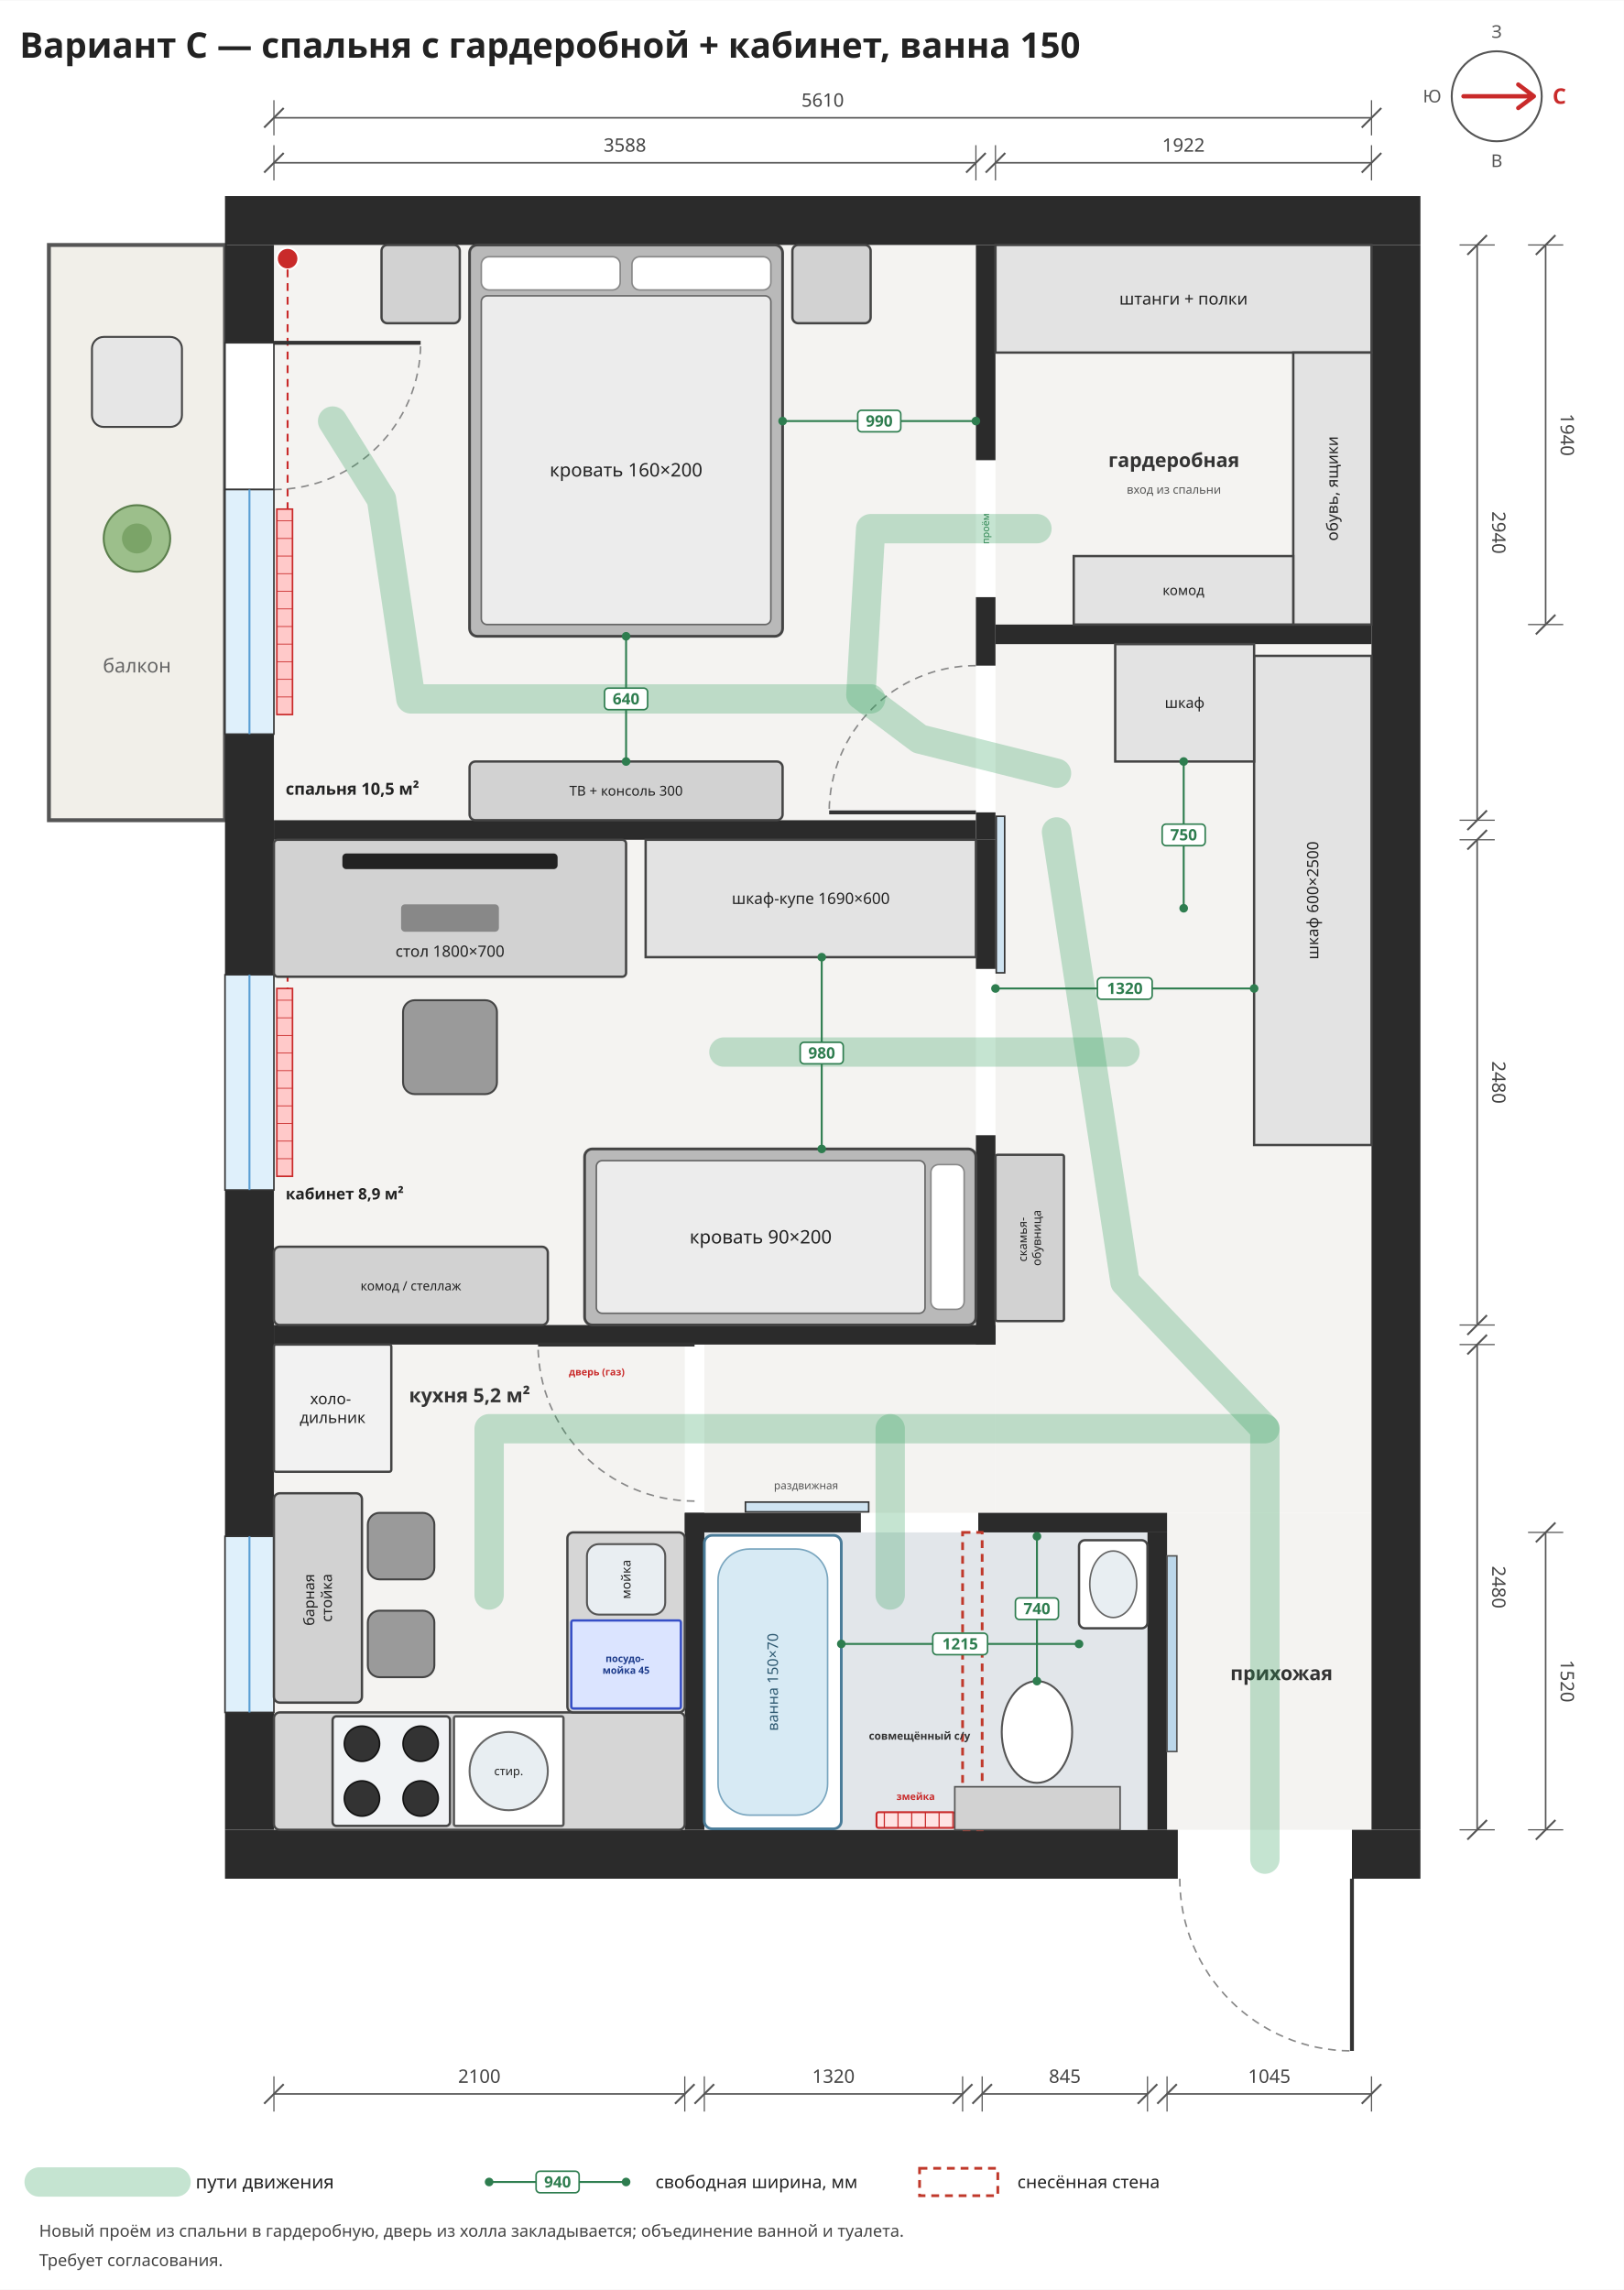
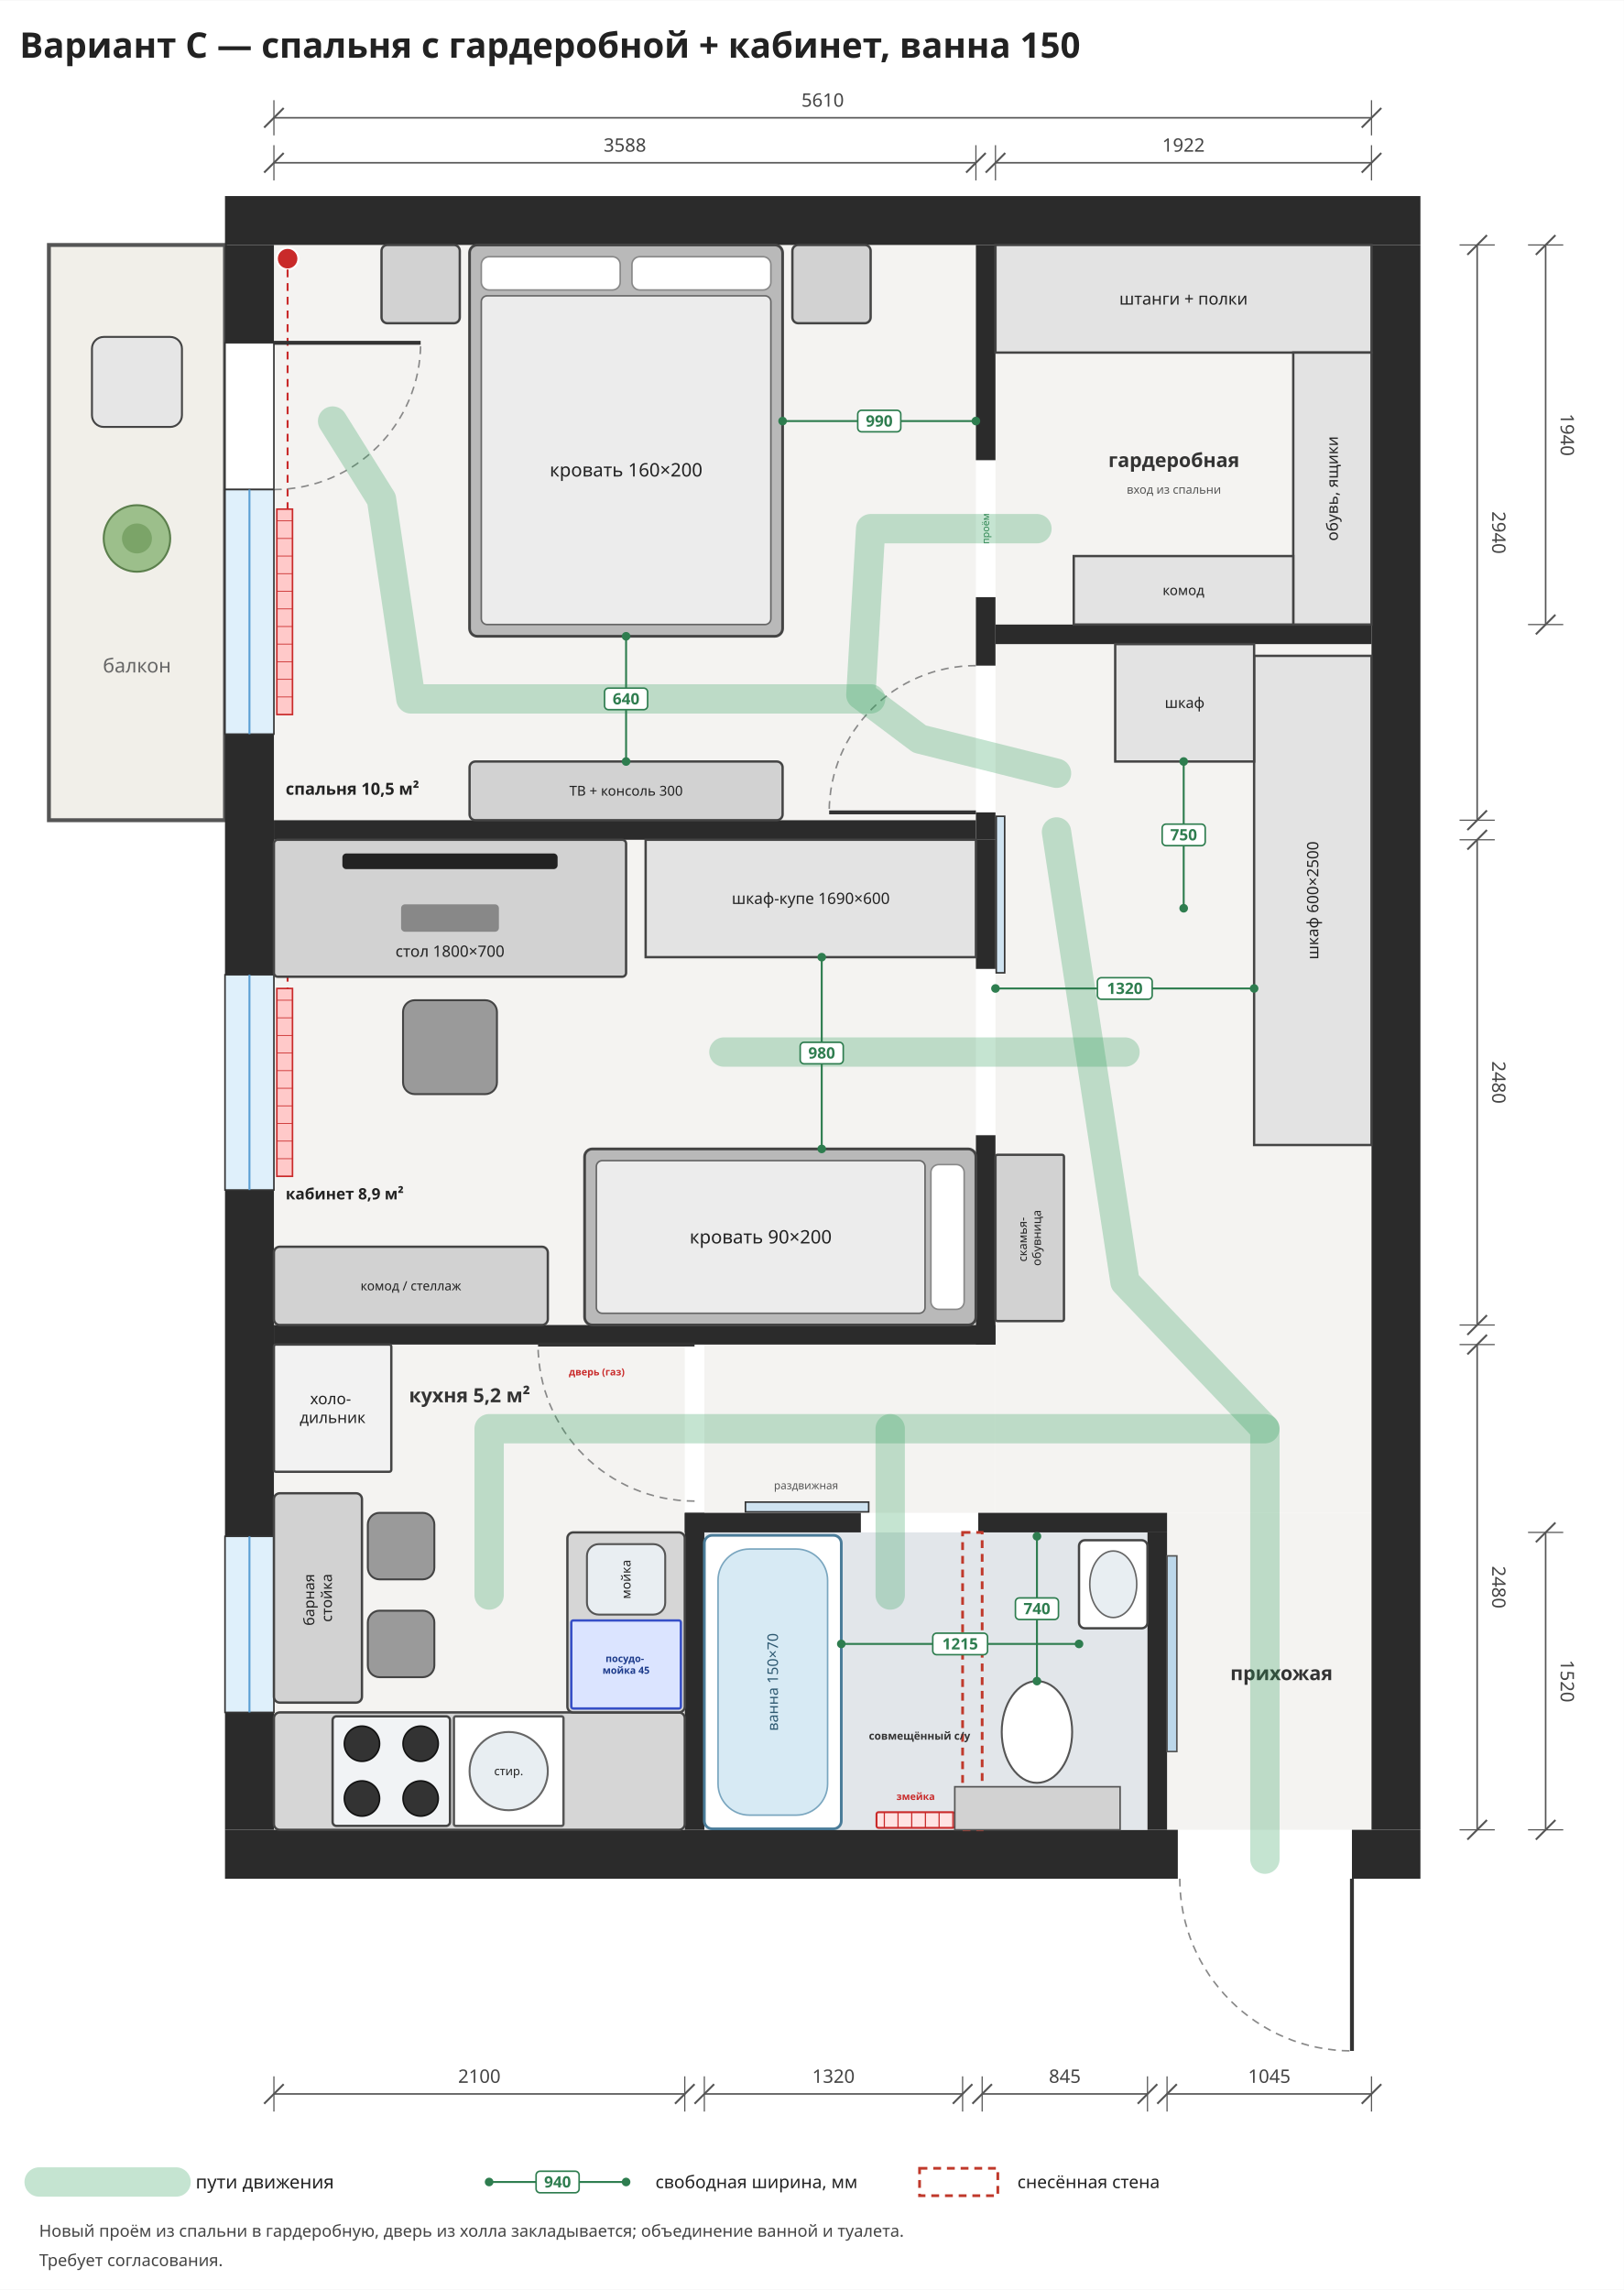
<svg xmlns="http://www.w3.org/2000/svg" viewBox="-1400 -1250 8300 11700" width="1185" height="1671">
  <rect x="-1400" y="-1250" width="8300" height="11700" fill="#ffffff" />
  <rect x="0" y="0" width="3588" height="2940" rx="0" fill="#f4f3f1" stroke="none" stroke-width="12" opacity="1" />
  <rect x="0" y="3040" width="3588" height="2480" rx="0" fill="#f4f3f1" stroke="none" stroke-width="12" opacity="1" />
  <rect x="0" y="5620" width="2100" height="2480" rx="0" fill="#f4f3f1" stroke="none" stroke-width="12" opacity="1" />
  <rect x="3688" y="0" width="1922" height="1940" rx="0" fill="#f4f3f1" stroke="none" stroke-width="12" opacity="1" />
  <rect x="3688" y="2040" width="1922" height="4440" rx="0" fill="#f4f3f1" stroke="none" stroke-width="12" opacity="1" />
  <rect x="2200" y="5620" width="1488" height="860" rx="0" fill="#f4f3f1" stroke="none" stroke-width="12" opacity="1" />
  <rect x="4565" y="6480" width="1045" height="1620" rx="0" fill="#f4f3f1" stroke="none" stroke-width="12" opacity="1" />
  <rect x="-1150" y="0" width="900" height="2940" rx="0" fill="#f1efe9" stroke="#555" stroke-width="20" opacity="1" />
  <text font-family="Noto Sans, DejaVu Sans, Arial, sans-serif" font-size="100" fill="#666" font-weight="normal" text-anchor="middle">
    <tspan x="-700" y="2185.0">балкон</tspan>
  </text>
  <rect x="15" y="1350" width="80" height="1050" rx="0" fill="#ffc9c9" stroke="#c92a2a" stroke-width="8" opacity="1" />
  <line x1="15" y1="1410" x2="95" y2="1410" stroke="#c92a2a" stroke-width="4" />
  <line x1="15" y1="1500" x2="95" y2="1500" stroke="#c92a2a" stroke-width="4" />
  <line x1="15" y1="1590" x2="95" y2="1590" stroke="#c92a2a" stroke-width="4" />
  <line x1="15" y1="1680" x2="95" y2="1680" stroke="#c92a2a" stroke-width="4" />
  <line x1="15" y1="1770" x2="95" y2="1770" stroke="#c92a2a" stroke-width="4" />
  <line x1="15" y1="1860" x2="95" y2="1860" stroke="#c92a2a" stroke-width="4" />
  <line x1="15" y1="1950" x2="95" y2="1950" stroke="#c92a2a" stroke-width="4" />
  <line x1="15" y1="2040" x2="95" y2="2040" stroke="#c92a2a" stroke-width="4" />
  <line x1="15" y1="2130" x2="95" y2="2130" stroke="#c92a2a" stroke-width="4" />
  <line x1="15" y1="2220" x2="95" y2="2220" stroke="#c92a2a" stroke-width="4" />
  <line x1="15" y1="2310" x2="95" y2="2310" stroke="#c92a2a" stroke-width="4" />
  <rect x="15" y="3800" width="80" height="960" rx="0" fill="#ffc9c9" stroke="#c92a2a" stroke-width="8" opacity="1" />
  <line x1="15" y1="3860" x2="95" y2="3860" stroke="#c92a2a" stroke-width="4" />
  <line x1="15" y1="3950" x2="95" y2="3950" stroke="#c92a2a" stroke-width="4" />
  <line x1="15" y1="4040" x2="95" y2="4040" stroke="#c92a2a" stroke-width="4" />
  <line x1="15" y1="4130" x2="95" y2="4130" stroke="#c92a2a" stroke-width="4" />
  <line x1="15" y1="4220" x2="95" y2="4220" stroke="#c92a2a" stroke-width="4" />
  <line x1="15" y1="4310" x2="95" y2="4310" stroke="#c92a2a" stroke-width="4" />
  <line x1="15" y1="4400" x2="95" y2="4400" stroke="#c92a2a" stroke-width="4" />
  <line x1="15" y1="4490" x2="95" y2="4490" stroke="#c92a2a" stroke-width="4" />
  <line x1="15" y1="4580" x2="95" y2="4580" stroke="#c92a2a" stroke-width="4" />
  <line x1="15" y1="4670" x2="95" y2="4670" stroke="#c92a2a" stroke-width="4" />
  <rect x="15" y="6700" width="80" height="700" rx="0" fill="#ffc9c9" stroke="#c92a2a" stroke-width="8" opacity="1" />
  <line x1="15" y1="6760" x2="95" y2="6760" stroke="#c92a2a" stroke-width="4" />
  <line x1="15" y1="6850" x2="95" y2="6850" stroke="#c92a2a" stroke-width="4" />
  <line x1="15" y1="6940" x2="95" y2="6940" stroke="#c92a2a" stroke-width="4" />
  <line x1="15" y1="7030" x2="95" y2="7030" stroke="#c92a2a" stroke-width="4" />
  <line x1="15" y1="7120" x2="95" y2="7120" stroke="#c92a2a" stroke-width="4" />
  <line x1="15" y1="7210" x2="95" y2="7210" stroke="#c92a2a" stroke-width="4" />
  <line x1="15" y1="7300" x2="95" y2="7300" stroke="#c92a2a" stroke-width="4" />
  <line x1="15" y1="7390" x2="95" y2="7390" stroke="#c92a2a" stroke-width="4" />
  <circle cx="70" cy="70" r="55" fill="#c92a2a" stroke="#fff" stroke-width="10" />
  <circle cx="70" cy="3110" r="55" fill="#c92a2a" stroke="#fff" stroke-width="10" />
  <path d="M70,125 L70,1350" stroke="#c92a2a" stroke-width="10" stroke-dasharray="40,30" fill="none" />
  <path d="M70,3165 L70,3800" stroke="#c92a2a" stroke-width="10" stroke-dasharray="40,30" fill="none" />
  <rect x="-250" y="-250" width="6110" height="250" rx="0" fill="#2b2b2b" stroke="none" stroke-width="12" opacity="1" />
  <rect x="-250" y="8100" width="4870" height="250" rx="0" fill="#2b2b2b" stroke="none" stroke-width="12" opacity="1" />
  <rect x="5510" y="8100" width="350" height="250" rx="0" fill="#2b2b2b" stroke="none" stroke-width="12" opacity="1" />
  <rect x="-250" y="0" width="250" height="500" rx="0" fill="#2b2b2b" stroke="none" stroke-width="12" opacity="1" />
  <rect x="-250" y="2500" width="250" height="1230" rx="0" fill="#2b2b2b" stroke="none" stroke-width="12" opacity="1" />
  <rect x="-250" y="4830" width="250" height="1770" rx="0" fill="#2b2b2b" stroke="none" stroke-width="12" opacity="1" />
  <rect x="-250" y="7500" width="250" height="600" rx="0" fill="#2b2b2b" stroke="none" stroke-width="12" opacity="1" />
  <rect x="5610" y="0" width="250" height="8100" rx="0" fill="#2b2b2b" stroke="none" stroke-width="12" opacity="1" />
  <rect x="-250" y="500" width="250" height="750" rx="0" fill="#ffffff" stroke="#333" stroke-width="8" opacity="1" />
  <line x1="0" y1="500" x2="750.0" y2="500.0" stroke="#333" stroke-width="20" />
  <path d="M0,1250 A750,750 0 0,0 750,500" fill="none" stroke="#888" stroke-width="8" stroke-dasharray="40,30" />
  <rect x="-250" y="1250" width="250" height="1250" rx="0" fill="#dff0fb" stroke="#333" stroke-width="8" opacity="1" />
  <line x1="-125.0" y1="1250" x2="-125.0" y2="2500" stroke="#5a9fd4" stroke-width="10" />
  <rect x="-250" y="3730" width="250" height="1100" rx="0" fill="#dff0fb" stroke="#333" stroke-width="8" opacity="1" />
  <line x1="-125.0" y1="3730" x2="-125.0" y2="4830" stroke="#5a9fd4" stroke-width="10" />
  <rect x="-250" y="6600" width="250" height="900" rx="0" fill="#dff0fb" stroke="#333" stroke-width="8" opacity="1" />
  <line x1="-125.0" y1="6600" x2="-125.0" y2="7500" stroke="#5a9fd4" stroke-width="10" />
  <rect x="0" y="2940" width="3588" height="100" rx="0" fill="#2b2b2b" stroke="none" stroke-width="12" opacity="1" />
  <rect x="0" y="5520" width="3688" height="100" rx="0" fill="#2b2b2b" stroke="none" stroke-width="12" opacity="1" />
  <rect x="3588" y="0" width="100" height="1100" rx="0" fill="#2b2b2b" stroke="none" stroke-width="12" opacity="1" />
  <rect x="3588" y="1800" width="100" height="350" rx="0" fill="#2b2b2b" stroke="none" stroke-width="12" opacity="1" />
  <rect x="3588" y="2900" width="100" height="140" rx="0" fill="#2b2b2b" stroke="none" stroke-width="12" opacity="1" />
  <rect x="3588" y="3040" width="100" height="660" rx="0" fill="#2b2b2b" stroke="none" stroke-width="12" opacity="1" />
  <rect x="3588" y="4550" width="100" height="1070" rx="0" fill="#2b2b2b" stroke="none" stroke-width="12" opacity="1" />
  <rect x="3692" y="2920" width="43" height="800" rx="0" fill="#cfe3f1" stroke="#333" stroke-width="8" opacity="1" />
  <rect x="3688" y="1940" width="1922" height="100" rx="0" fill="#2b2b2b" stroke="none" stroke-width="12" opacity="1" />
  <line x1="3588" y1="2900" x2="2838.0" y2="2900.0" stroke="#333" stroke-width="20" />
  <path d="M3588,2150 A750,750 0 0,0 2838,2900" fill="none" stroke="#888" stroke-width="8" stroke-dasharray="40,30" />
  <text font-family="Noto Sans, DejaVu Sans, Arial, sans-serif" font-size="50" fill="#2e7d4f" font-weight="normal" text-anchor="middle" transform="rotate(-90 3638 1450)">
    <tspan x="3638" y="1467.5">проём</tspan>
  </text>
  <line x1="5510" y1="8350" x2="5510.0" y2="9230.0" stroke="#333" stroke-width="20" />
  <path d="M4630,8350 A880,880 0 0,0 5510,9230" fill="none" stroke="#888" stroke-width="8" stroke-dasharray="40,30" />
  <rect x="2200" y="6580" width="2265" height="1520" rx="0" fill="#e2e6ea" stroke="none" stroke-width="12" opacity="1" />
  <rect x="2100" y="6480" width="100" height="1620" rx="0" fill="#2b2b2b" stroke="none" stroke-width="12" opacity="1" />
  <rect x="4465" y="6580" width="100" height="1520" rx="0" fill="#2b2b2b" stroke="none" stroke-width="12" opacity="1" />
  <rect x="2100" y="6480" width="900" height="100" rx="0" fill="#2b2b2b" stroke="none" stroke-width="12" opacity="1" />
  <rect x="3600" y="6480" width="965" height="100" rx="0" fill="#2b2b2b" stroke="none" stroke-width="12" opacity="1" />
  <rect x="3520" y="6580" width="100" height="1520" rx="0" fill="none" stroke="#c0392b" stroke-width="14" opacity="1" stroke-dasharray="40,30" />
  <rect x="2410" y="6425" width="630" height="50" rx="0" fill="#cfe3f1" stroke="#333" stroke-width="8" opacity="1" />
  <text font-family="Noto Sans, DejaVu Sans, Arial, sans-serif" font-size="55" fill="#555" font-weight="normal" text-anchor="middle">
    <tspan x="2720" y="6359.25">раздвижная</tspan>
  </text>
  <rect x="3080" y="8010" width="400" height="80" rx="10" fill="#ffe3e3" stroke="#c92a2a" stroke-width="10" opacity="1" />
  <line x1="3120" y1="8010" x2="3120" y2="8090" stroke="#c92a2a" stroke-width="6" />
  <line x1="3190" y1="8010" x2="3190" y2="8090" stroke="#c92a2a" stroke-width="6" />
  <line x1="3260" y1="8010" x2="3260" y2="8090" stroke="#c92a2a" stroke-width="6" />
  <line x1="3330" y1="8010" x2="3330" y2="8090" stroke="#c92a2a" stroke-width="6" />
  <line x1="3400" y1="8010" x2="3400" y2="8090" stroke="#c92a2a" stroke-width="6" />
  <line x1="3470" y1="8010" x2="3470" y2="8090" stroke="#c92a2a" stroke-width="6" />
  <text font-family="Noto Sans, DejaVu Sans, Arial, sans-serif" font-size="50" fill="#c92a2a" font-weight="bold" text-anchor="middle">
    <tspan x="3280" y="7947.5">змейка</tspan>
  </text>
  <rect x="2200" y="6595" width="700" height="1500" rx="40" fill="#ffffff" stroke="#4a7c99" stroke-width="14" opacity="1" />
  <rect x="2270" y="6665" width="560" height="1360" rx="160" fill="#d7eaf4" stroke="#7aa6bf" stroke-width="8" opacity="1" />
  <text font-family="Noto Sans, DejaVu Sans, Arial, sans-serif" font-size="75" fill="#2d5870" font-weight="normal" text-anchor="middle" transform="rotate(-90 2550.0 7345.0)">
    <tspan x="2550.0" y="7371.25">ванна 150×70</tspan>
  </text>
  <rect x="3480" y="7880" width="845" height="220" rx="0" fill="#d2d2d2" stroke="#555" stroke-width="8" opacity="1" />
  <ellipse cx="3900" cy="7600" rx="180" ry="260" fill="#ffffff" stroke="#555" stroke-width="10" />
  <rect x="4115" y="6620" width="350" height="450" rx="30" fill="#ffffff" stroke="#444" stroke-width="12" opacity="1" />
  <ellipse cx="4290" cy="6845" rx="120" ry="170" fill="#e8eef2" stroke="#666" stroke-width="8" />
  <text font-family="Noto Sans, DejaVu Sans, Arial, sans-serif" font-size="55" fill="#333" font-weight="bold" text-anchor="middle">
    <tspan x="3300" y="7639.25">совмещённый с/у</tspan>
  </text>
  <line x1="2900" y1="7150" x2="4115" y2="7150" stroke="#2e7d4f" stroke-width="10" />
  <circle cx="2900" cy="7150" r="22" fill="#2e7d4f" stroke="none" stroke-width="0" />
  <circle cx="4115" cy="7150" r="22" fill="#2e7d4f" stroke="none" stroke-width="0" />
  <rect x="3367.5" y="7095.0" width="280.0" height="110.0" rx="20" fill="#ffffff" stroke="#2e7d4f" stroke-width="8" opacity="1" />
  <text font-family="Noto Sans, DejaVu Sans, Arial, sans-serif" font-size="80" fill="#2e7d4f" font-weight="bold" text-anchor="middle">
    <tspan x="3507.5" y="7178.0">1215</tspan>
  </text>
  <line x1="3900" y1="6600" x2="3900" y2="7340" stroke="#2e7d4f" stroke-width="10" />
  <circle cx="3900" cy="6600" r="22" fill="#2e7d4f" stroke="none" stroke-width="0" />
  <circle cx="3900" cy="7340" r="22" fill="#2e7d4f" stroke="none" stroke-width="0" />
  <rect x="3790.0" y="6915.0" width="220.0" height="110.0" rx="20" fill="#ffffff" stroke="#2e7d4f" stroke-width="8" opacity="1" />
  <text font-family="Noto Sans, DejaVu Sans, Arial, sans-serif" font-size="80" fill="#2e7d4f" font-weight="bold" text-anchor="middle">
    <tspan x="3900.0" y="6998.0">740</tspan>
  </text>
  <rect x="4565" y="6700" width="50" height="1000" rx="0" fill="#bcd7ea" stroke="#555" stroke-width="8" opacity="1" />
  <text font-family="Noto Sans, DejaVu Sans, Arial, sans-serif" font-size="100" fill="#333" font-weight="bold" text-anchor="middle">
    <tspan x="5150" y="7335.0">прихожая</tspan>
  </text>
  <rect x="0" y="7500" width="2100" height="600" rx="30" fill="#d6d6d6" stroke="#444" stroke-width="12" opacity="1" />
  <rect x="1500" y="6580" width="600" height="920" rx="30" fill="#d6d6d6" stroke="#444" stroke-width="12" opacity="1" />
  <rect x="300" y="7520" width="600" height="560" rx="20" fill="#f1f3f5" stroke="#444" stroke-width="12" opacity="1" />
  <circle cx="450" cy="7660" r="90" fill="#333" stroke="#111" stroke-width="8" />
  <circle cx="750" cy="7660" r="90" fill="#333" stroke="#111" stroke-width="8" />
  <circle cx="450" cy="7940" r="90" fill="#333" stroke="#111" stroke-width="8" />
  <circle cx="750" cy="7940" r="90" fill="#333" stroke="#111" stroke-width="8" />
  <text font-family="Noto Sans, DejaVu Sans, Arial, sans-serif" font-size="42" fill="#222" font-weight="bold" text-anchor="middle">
    <tspan x="1200" y="7624.7">◄ газовая плита 60</tspan>
  </text>
  <rect x="1600" y="6640" width="400" height="360" rx="60" fill="#e9eef2" stroke="#555" stroke-width="10" opacity="1" />
  <text font-family="Noto Sans, DejaVu Sans, Arial, sans-serif" font-size="65" fill="#222" font-weight="normal" text-anchor="middle" transform="rotate(-90 1800 6820)">
    <tspan x="1800" y="6842.75">мойка</tspan>
  </text>
  <rect x="1520" y="7030" width="560" height="450" rx="10" fill="#dbe4ff" stroke="#364fc7" stroke-width="12" opacity="1" />
  <text font-family="Noto Sans, DejaVu Sans, Arial, sans-serif" font-size="50" fill="#1c3a8a" font-weight="bold" text-anchor="middle">
    <tspan x="1800" y="7242.5">посудо-</tspan>
    <tspan x="1800" y="7302.5">мойка 45</tspan>
  </text>
  <rect x="920" y="7520" width="560" height="560" rx="10" fill="#ffffff" stroke="#555" stroke-width="12" opacity="1" />
  <circle cx="1200" cy="7800" r="200" fill="#e8eef2" stroke="#666" stroke-width="10" />
  <text font-family="Noto Sans, DejaVu Sans, Arial, sans-serif" font-size="60" fill="#222" font-weight="normal" text-anchor="middle">
    <tspan x="1200" y="7821.0">стир.</tspan>
  </text>
  <rect x="0" y="5620" width="600" height="650" rx="10" fill="#f2f2f2" stroke="#444" stroke-width="12" opacity="1" />
  <text font-family="Noto Sans, DejaVu Sans, Arial, sans-serif" font-size="80" fill="#222" font-weight="normal" text-anchor="middle">
    <tspan x="300.0" y="5925.0">холо-</tspan>
    <tspan x="300.0" y="6021.0">дильник</tspan>
  </text>
  <line x1="2150" y1="5620" x2="1350.0" y2="5620.0" stroke="#333" stroke-width="20" />
  <path d="M2150,6420 A800,800 0 0,1 1350,5620" fill="none" stroke="#888" stroke-width="8" stroke-dasharray="40,30" />
  <text font-family="Noto Sans, DejaVu Sans, Arial, sans-serif" font-size="50" fill="#c92a2a" font-weight="bold" text-anchor="middle">
    <tspan x="1650" y="5777.5">дверь (газ)</tspan>
  </text>
  <rect x="0" y="6380" width="450" height="1070" rx="30" fill="#d2d2d2" stroke="#444" stroke-width="12" opacity="1" />
  <text font-family="Noto Sans, DejaVu Sans, Arial, sans-serif" font-size="75" fill="#222" font-weight="normal" text-anchor="middle" transform="rotate(-90 225.0 6915.0)">
    <tspan x="225.0" y="6896.25">барная</tspan>
    <tspan x="225.0" y="6986.25">стойка</tspan>
  </text>
  <rect x="480" y="6480" width="340" height="340" rx="60" fill="#9a9a9a" stroke="#444" stroke-width="10" opacity="1" />
  <rect x="480" y="6980" width="340" height="340" rx="60" fill="#9a9a9a" stroke="#444" stroke-width="10" opacity="1" />
  <text font-family="Noto Sans, DejaVu Sans, Arial, sans-serif" font-size="100" fill="#333" font-weight="bold" text-anchor="middle">
    <tspan x="1000" y="5915.0">кухня 5,2 м²</tspan>
  </text>
  <rect x="5010" y="2100" width="600" height="2500" rx="0" fill="#e3e3e3" stroke="#444" stroke-width="12" opacity="1" />
  <text font-family="Noto Sans, DejaVu Sans, Arial, sans-serif" font-size="80" fill="#222" font-weight="normal" text-anchor="middle" transform="rotate(-90 5310.0 3350.0)">
    <tspan x="5310.0" y="3378.0">шкаф 600×2500</tspan>
  </text>
  <rect x="4300" y="2040" width="710" height="600" rx="0" fill="#e3e3e3" stroke="#444" stroke-width="12" opacity="1" />
  <text font-family="Noto Sans, DejaVu Sans, Arial, sans-serif" font-size="75" fill="#222" font-weight="normal" text-anchor="middle">
    <tspan x="4655.0" y="2366.25">шкаф</tspan>
  </text>
  <rect x="3688" y="4650" width="350" height="850" rx="10" fill="#d2d2d2" stroke="#444" stroke-width="12" opacity="1" />
  <text font-family="Noto Sans, DejaVu Sans, Arial, sans-serif" font-size="60" fill="#222" font-weight="normal" text-anchor="middle" transform="rotate(-90 3863.0 5075.0)">
    <tspan x="3863.0" y="5060.0">скамья-</tspan>
    <tspan x="3863.0" y="5132.0">обувница</tspan>
  </text>
  <rect x="1000" y="0" width="1600" height="2000" rx="40" fill="#b9b9b9" stroke="#444" stroke-width="14" opacity="1" />
  <rect x="1060" y="260" width="1480" height="1680" rx="30" fill="#ececec" stroke="#666" stroke-width="8" opacity="1" />
  <rect x="1060.0" y="60" width="710.0" height="170" rx="40" fill="#ffffff" stroke="#888" stroke-width="8" opacity="1" />
  <rect x="1830.0" y="60" width="710.0" height="170" rx="40" fill="#ffffff" stroke="#888" stroke-width="8" opacity="1" />
  <text font-family="Noto Sans, DejaVu Sans, Arial, sans-serif" font-size="95" fill="#222" font-weight="normal" text-anchor="middle">
    <tspan x="1800.0" y="1183.25">кровать 160×200</tspan>
  </text>
  <rect x="550" y="0" width="400" height="400" rx="30" fill="#d2d2d2" stroke="#444" stroke-width="12" opacity="1" />
  <rect x="2650" y="0" width="400" height="400" rx="30" fill="#d2d2d2" stroke="#444" stroke-width="12" opacity="1" />
  <rect x="1000" y="2640" width="1600" height="300" rx="30" fill="#d2d2d2" stroke="#444" stroke-width="12" opacity="1" />
  <text font-family="Noto Sans, DejaVu Sans, Arial, sans-serif" font-size="70" fill="#222" font-weight="normal" text-anchor="middle">
    <tspan x="1800.0" y="2814.5">ТВ + консоль 300</tspan>
  </text>
  <text font-family="Noto Sans, DejaVu Sans, Arial, sans-serif" font-size="85" fill="#222" font-weight="bold" text-anchor="start">
    <tspan x="60" y="2809.75">спальня 10,5 м²</tspan>
  </text>
  <rect x="-930" y="470" width="460" height="460" rx="60" fill="#e6e6e6" stroke="#444" stroke-width="10" opacity="1" />
  <circle cx="-700" cy="1500" r="170" fill="#9cbf8b" stroke="#5b7f4c" stroke-width="10" />
  <circle cx="-700" cy="1500" r="76.5" fill="#7ba468" stroke="none" stroke-width="0" />
  <rect x="3688" y="0" width="1922" height="550" rx="0" fill="#e3e3e3" stroke="#444" stroke-width="12" opacity="1" />
  <text font-family="Noto Sans, DejaVu Sans, Arial, sans-serif" font-size="85" fill="#222" font-weight="normal" text-anchor="middle">
    <tspan x="4649.0" y="304.75">штанги + полки</tspan>
  </text>
  <rect x="5210" y="550" width="400" height="1390" rx="0" fill="#e3e3e3" stroke="#444" stroke-width="12" opacity="1" />
  <text font-family="Noto Sans, DejaVu Sans, Arial, sans-serif" font-size="80" fill="#222" font-weight="normal" text-anchor="middle" transform="rotate(-90 5410.0 1245.0)">
    <tspan x="5410.0" y="1273.0">обувь, ящики</tspan>
  </text>
  <rect x="4088" y="1590" width="1122" height="350" rx="0" fill="#e3e3e3" stroke="#444" stroke-width="12" opacity="1" />
  <text font-family="Noto Sans, DejaVu Sans, Arial, sans-serif" font-size="70" fill="#222" font-weight="normal" text-anchor="middle">
    <tspan x="4649.0" y="1789.5">комод</tspan>
  </text>
  <text font-family="Noto Sans, DejaVu Sans, Arial, sans-serif" font-size="100" fill="#333" font-weight="bold" text-anchor="middle">
    <tspan x="4600" y="1135.0">гардеробная</tspan>
  </text>
  <text font-family="Noto Sans, DejaVu Sans, Arial, sans-serif" font-size="60" fill="#555" font-weight="normal" text-anchor="middle">
    <tspan x="4600" y="1271.0">вход из спальни</tspan>
  </text>
  <rect x="0" y="3040" width="1800" height="700" rx="20" fill="#d2d2d2" stroke="#444" stroke-width="12" opacity="1" />
  <rect x="350.0" y="3110" width="1100.0" height="80" rx="20" fill="#222" stroke="none" stroke-width="0" opacity="1" />
  <rect x="650.0" y="3370" width="500.0" height="140" rx="20" fill="#888" stroke="none" stroke-width="0" opacity="1" />
  <text font-family="Noto Sans, DejaVu Sans, Arial, sans-serif" font-size="80" fill="#222" font-weight="normal" text-anchor="middle">
    <tspan x="900.0" y="3638.0">стол 1800×700</tspan>
  </text>
  <rect x="660" y="3860" width="480" height="480" rx="60" fill="#9a9a9a" stroke="#444" stroke-width="10" opacity="1" />
  <rect x="1900" y="3040" width="1688" height="600" rx="0" fill="#e3e3e3" stroke="#444" stroke-width="12" opacity="1" />
  <text font-family="Noto Sans, DejaVu Sans, Arial, sans-serif" font-size="80" fill="#222" font-weight="normal" text-anchor="middle">
    <tspan x="2744.0" y="3368.0">шкаф-купе 1690×600</tspan>
  </text>
  <rect x="1588" y="4620" width="2000" height="900" rx="40" fill="#b9b9b9" stroke="#444" stroke-width="14" opacity="1" />
  <rect x="1648" y="4680" width="1680" height="780" rx="30" fill="#ececec" stroke="#666" stroke-width="8" opacity="1" />
  <rect x="3358" y="4700" width="170" height="740" rx="40" fill="#ffffff" stroke="#888" stroke-width="8" opacity="1" />
  <text font-family="Noto Sans, DejaVu Sans, Arial, sans-serif" font-size="95" fill="#222" font-weight="normal" text-anchor="middle">
    <tspan x="2488.0" y="5103.25">кровать 90×200</tspan>
  </text>
  <rect x="0" y="5120" width="1400" height="400" rx="30" fill="#d2d2d2" stroke="#444" stroke-width="12" opacity="1" />
  <text font-family="Noto Sans, DejaVu Sans, Arial, sans-serif" font-size="65" fill="#222" font-weight="normal" text-anchor="middle">
    <tspan x="700.0" y="5342.75">комод / стеллаж</tspan>
  </text>
  <text font-family="Noto Sans, DejaVu Sans, Arial, sans-serif" font-size="80" fill="#222" font-weight="bold" text-anchor="start">
    <tspan x="60" y="4878.0">кабинет 8,9 м²</tspan>
  </text>
  <path d="M5065,8250 L5065,6050 L4350,5300 L4000,3000" fill="none" stroke="#2e9e5b" stroke-width="150" stroke-linecap="round" stroke-linejoin="round" opacity="0.28" />
  <path d="M4000,2700 L3300,2525 L3000,2300 L3050,1450 L3900,1450" fill="none" stroke="#2e9e5b" stroke-width="150" stroke-linecap="round" stroke-linejoin="round" opacity="0.28" />
  <path d="M3050,2320 L700,2320 L550,1300 L300,900" fill="none" stroke="#2e9e5b" stroke-width="150" stroke-linecap="round" stroke-linejoin="round" opacity="0.28" />
  <path d="M4350,4125 L3300,4125 L2300,4125" fill="none" stroke="#2e9e5b" stroke-width="150" stroke-linecap="round" stroke-linejoin="round" opacity="0.28" />
  <path d="M5065,6050 L1100,6050 L1100,6900" fill="none" stroke="#2e9e5b" stroke-width="150" stroke-linecap="round" stroke-linejoin="round" opacity="0.28" />
  <path d="M3150,6050 L3150,6900" fill="none" stroke="#2e9e5b" stroke-width="150" stroke-linecap="round" stroke-linejoin="round" opacity="0.28" />
  <line x1="2600" y1="900" x2="3588" y2="900" stroke="#2e7d4f" stroke-width="10" />
  <circle cx="2600" cy="900" r="22" fill="#2e7d4f" stroke="none" stroke-width="0" />
  <circle cx="3588" cy="900" r="22" fill="#2e7d4f" stroke="none" stroke-width="0" />
  <rect x="2984.0" y="845.0" width="220.0" height="110.0" rx="20" fill="#ffffff" stroke="#2e7d4f" stroke-width="8" opacity="1" />
  <text font-family="Noto Sans, DejaVu Sans, Arial, sans-serif" font-size="80" fill="#2e7d4f" font-weight="bold" text-anchor="middle">
    <tspan x="3094.0" y="928.0">990</tspan>
  </text>
  <line x1="1800" y1="2000" x2="1800" y2="2640" stroke="#2e7d4f" stroke-width="10" />
  <circle cx="1800" cy="2000" r="22" fill="#2e7d4f" stroke="none" stroke-width="0" />
  <circle cx="1800" cy="2640" r="22" fill="#2e7d4f" stroke="none" stroke-width="0" />
  <rect x="1690.0" y="2265.0" width="220.0" height="110.0" rx="20" fill="#ffffff" stroke="#2e7d4f" stroke-width="8" opacity="1" />
  <text font-family="Noto Sans, DejaVu Sans, Arial, sans-serif" font-size="80" fill="#2e7d4f" font-weight="bold" text-anchor="middle">
    <tspan x="1800.0" y="2348.0">640</tspan>
  </text>
  <line x1="2800" y1="3640" x2="2800" y2="4620" stroke="#2e7d4f" stroke-width="10" />
  <circle cx="2800" cy="3640" r="22" fill="#2e7d4f" stroke="none" stroke-width="0" />
  <circle cx="2800" cy="4620" r="22" fill="#2e7d4f" stroke="none" stroke-width="0" />
  <rect x="2690.0" y="4075.0" width="220.0" height="110.0" rx="20" fill="#ffffff" stroke="#2e7d4f" stroke-width="8" opacity="1" />
  <text font-family="Noto Sans, DejaVu Sans, Arial, sans-serif" font-size="80" fill="#2e7d4f" font-weight="bold" text-anchor="middle">
    <tspan x="2800.0" y="4158.0">980</tspan>
  </text>
  <line x1="3688" y1="3800" x2="5010" y2="3800" stroke="#2e7d4f" stroke-width="10" />
  <circle cx="3688" cy="3800" r="22" fill="#2e7d4f" stroke="none" stroke-width="0" />
  <circle cx="5010" cy="3800" r="22" fill="#2e7d4f" stroke="none" stroke-width="0" />
  <rect x="4209.0" y="3745.0" width="280.0" height="110.0" rx="20" fill="#ffffff" stroke="#2e7d4f" stroke-width="8" opacity="1" />
  <text font-family="Noto Sans, DejaVu Sans, Arial, sans-serif" font-size="80" fill="#2e7d4f" font-weight="bold" text-anchor="middle">
    <tspan x="4349.0" y="3828.0">1320</tspan>
  </text>
  <line x1="4650" y1="2640" x2="4650" y2="3390" stroke="#2e7d4f" stroke-width="10" />
  <circle cx="4650" cy="2640" r="22" fill="#2e7d4f" stroke="none" stroke-width="0" />
  <circle cx="4650" cy="3390" r="22" fill="#2e7d4f" stroke="none" stroke-width="0" />
  <rect x="4540.0" y="2960.0" width="220.0" height="110.0" rx="20" fill="#ffffff" stroke="#2e7d4f" stroke-width="8" opacity="1" />
  <text font-family="Noto Sans, DejaVu Sans, Arial, sans-serif" font-size="80" fill="#2e7d4f" font-weight="bold" text-anchor="middle">
    <tspan x="4650.0" y="3043.0">750</tspan>
  </text>
-   <circle cx="6250" cy="-760" r="230.0" fill="#ffffff" stroke="#555" stroke-width="10" />
-   <path d="M6080.0,-760 L6440.0,-760 M6440.0,-760 L6360.0,-820.0 M6440.0,-760 L6360.0,-700.0" stroke="#c92a2a" stroke-width="22.0" fill="none" stroke-linecap="round" />
-   <text font-family="Noto Sans, DejaVu Sans, Arial, sans-serif" font-size="110.0" fill="#c92a2a" font-weight="bold" text-anchor="middle">
-     <tspan x="6570.0" y="-721.5">С</tspan>
-   </text>
-   <text font-family="Noto Sans, DejaVu Sans, Arial, sans-serif" font-size="90.0" fill="#555" font-weight="normal" text-anchor="middle">
-     <tspan x="5920.0" y="-728.5">Ю</tspan>
-   </text>
-   <text font-family="Noto Sans, DejaVu Sans, Arial, sans-serif" font-size="90.0" fill="#555" font-weight="normal" text-anchor="middle">
-     <tspan x="6250" y="-1058.5">З</tspan>
-   </text>
-   <text font-family="Noto Sans, DejaVu Sans, Arial, sans-serif" font-size="90.0" fill="#555" font-weight="normal" text-anchor="middle">
-     <tspan x="6250" y="-398.5">В</tspan>
-   </text>
  <line x1="0" y1="-650" x2="5610" y2="-650" stroke="#555" stroke-width="8" />
  <line x1="-50" y1="-600" x2="50" y2="-700" stroke="#555" stroke-width="10" />
  <line x1="0" y1="-740" x2="0" y2="-560" stroke="#555" stroke-width="6" />
  <line x1="5560" y1="-600" x2="5660" y2="-700" stroke="#555" stroke-width="10" />
  <line x1="5610" y1="-740" x2="5610" y2="-560" stroke="#555" stroke-width="6" />
  <text font-family="Noto Sans, DejaVu Sans, Arial, sans-serif" font-size="95" fill="#444" font-weight="normal" text-anchor="middle">
    <tspan x="2805.0" y="-706.75">5610</tspan>
  </text>
  <line x1="0" y1="-420" x2="3588" y2="-420" stroke="#555" stroke-width="8" />
  <line x1="-50" y1="-370" x2="50" y2="-470" stroke="#555" stroke-width="10" />
  <line x1="0" y1="-510" x2="0" y2="-330" stroke="#555" stroke-width="6" />
  <line x1="3538" y1="-370" x2="3638" y2="-470" stroke="#555" stroke-width="10" />
  <line x1="3588" y1="-510" x2="3588" y2="-330" stroke="#555" stroke-width="6" />
  <text font-family="Noto Sans, DejaVu Sans, Arial, sans-serif" font-size="95" fill="#444" font-weight="normal" text-anchor="middle">
    <tspan x="1794.0" y="-476.75">3588</tspan>
  </text>
  <line x1="3688" y1="-420" x2="5610" y2="-420" stroke="#555" stroke-width="8" />
  <line x1="3638" y1="-370" x2="3738" y2="-470" stroke="#555" stroke-width="10" />
  <line x1="3688" y1="-510" x2="3688" y2="-330" stroke="#555" stroke-width="6" />
  <line x1="5560" y1="-370" x2="5660" y2="-470" stroke="#555" stroke-width="10" />
  <line x1="5610" y1="-510" x2="5610" y2="-330" stroke="#555" stroke-width="6" />
  <text font-family="Noto Sans, DejaVu Sans, Arial, sans-serif" font-size="95" fill="#444" font-weight="normal" text-anchor="middle">
    <tspan x="4649.0" y="-476.75">1922</tspan>
  </text>
  <line x1="0" y1="9450" x2="2100" y2="9450" stroke="#555" stroke-width="8" />
  <line x1="-50" y1="9500" x2="50" y2="9400" stroke="#555" stroke-width="10" />
  <line x1="0" y1="9360" x2="0" y2="9540" stroke="#555" stroke-width="6" />
  <line x1="2050" y1="9500" x2="2150" y2="9400" stroke="#555" stroke-width="10" />
  <line x1="2100" y1="9360" x2="2100" y2="9540" stroke="#555" stroke-width="6" />
  <text font-family="Noto Sans, DejaVu Sans, Arial, sans-serif" font-size="95" fill="#444" font-weight="normal" text-anchor="middle">
    <tspan x="1050.0" y="9393.25">2100</tspan>
  </text>
  <line x1="2200" y1="9450" x2="3520" y2="9450" stroke="#555" stroke-width="8" />
  <line x1="2150" y1="9500" x2="2250" y2="9400" stroke="#555" stroke-width="10" />
  <line x1="2200" y1="9360" x2="2200" y2="9540" stroke="#555" stroke-width="6" />
  <line x1="3470" y1="9500" x2="3570" y2="9400" stroke="#555" stroke-width="10" />
  <line x1="3520" y1="9360" x2="3520" y2="9540" stroke="#555" stroke-width="6" />
  <text font-family="Noto Sans, DejaVu Sans, Arial, sans-serif" font-size="95" fill="#444" font-weight="normal" text-anchor="middle">
    <tspan x="2860.0" y="9393.25">1320</tspan>
  </text>
  <line x1="3620" y1="9450" x2="4465" y2="9450" stroke="#555" stroke-width="8" />
  <line x1="3570" y1="9500" x2="3670" y2="9400" stroke="#555" stroke-width="10" />
  <line x1="3620" y1="9360" x2="3620" y2="9540" stroke="#555" stroke-width="6" />
  <line x1="4415" y1="9500" x2="4515" y2="9400" stroke="#555" stroke-width="10" />
  <line x1="4465" y1="9360" x2="4465" y2="9540" stroke="#555" stroke-width="6" />
  <text font-family="Noto Sans, DejaVu Sans, Arial, sans-serif" font-size="95" fill="#444" font-weight="normal" text-anchor="middle">
    <tspan x="4042.5" y="9393.25">845</tspan>
  </text>
  <line x1="4565" y1="9450" x2="5610" y2="9450" stroke="#555" stroke-width="8" />
  <line x1="4515" y1="9500" x2="4615" y2="9400" stroke="#555" stroke-width="10" />
  <line x1="4565" y1="9360" x2="4565" y2="9540" stroke="#555" stroke-width="6" />
  <line x1="5560" y1="9500" x2="5660" y2="9400" stroke="#555" stroke-width="10" />
  <line x1="5610" y1="9360" x2="5610" y2="9540" stroke="#555" stroke-width="6" />
  <text font-family="Noto Sans, DejaVu Sans, Arial, sans-serif" font-size="95" fill="#444" font-weight="normal" text-anchor="middle">
    <tspan x="5087.5" y="9393.25">1045</tspan>
  </text>
  <line x1="6150" y1="0" x2="6150" y2="2940" stroke="#555" stroke-width="8" />
  <line x1="6100" y1="50" x2="6200" y2="-50" stroke="#555" stroke-width="10" />
  <line x1="6060" y1="0" x2="6240" y2="0" stroke="#555" stroke-width="6" />
  <line x1="6100" y1="2990" x2="6200" y2="2890" stroke="#555" stroke-width="10" />
  <line x1="6060" y1="2940" x2="6240" y2="2940" stroke="#555" stroke-width="6" />
  <text font-family="Noto Sans, DejaVu Sans, Arial, sans-serif" font-size="95" fill="#444" font-weight="normal" text-anchor="middle" transform="rotate(90 6260 1470.0)">
    <tspan x="6260" y="1503.25">2940</tspan>
  </text>
  <line x1="6150" y1="3040" x2="6150" y2="5520" stroke="#555" stroke-width="8" />
  <line x1="6100" y1="3090" x2="6200" y2="2990" stroke="#555" stroke-width="10" />
  <line x1="6060" y1="3040" x2="6240" y2="3040" stroke="#555" stroke-width="6" />
  <line x1="6100" y1="5570" x2="6200" y2="5470" stroke="#555" stroke-width="10" />
  <line x1="6060" y1="5520" x2="6240" y2="5520" stroke="#555" stroke-width="6" />
  <text font-family="Noto Sans, DejaVu Sans, Arial, sans-serif" font-size="95" fill="#444" font-weight="normal" text-anchor="middle" transform="rotate(90 6260 4280.0)">
    <tspan x="6260" y="4313.25">2480</tspan>
  </text>
  <line x1="6150" y1="5620" x2="6150" y2="8100" stroke="#555" stroke-width="8" />
  <line x1="6100" y1="5670" x2="6200" y2="5570" stroke="#555" stroke-width="10" />
  <line x1="6060" y1="5620" x2="6240" y2="5620" stroke="#555" stroke-width="6" />
  <line x1="6100" y1="8150" x2="6200" y2="8050" stroke="#555" stroke-width="10" />
  <line x1="6060" y1="8100" x2="6240" y2="8100" stroke="#555" stroke-width="6" />
  <text font-family="Noto Sans, DejaVu Sans, Arial, sans-serif" font-size="95" fill="#444" font-weight="normal" text-anchor="middle" transform="rotate(90 6260 6860.0)">
    <tspan x="6260" y="6893.25">2480</tspan>
  </text>
  <line x1="6500" y1="0" x2="6500" y2="1940" stroke="#555" stroke-width="8" />
  <line x1="6450" y1="50" x2="6550" y2="-50" stroke="#555" stroke-width="10" />
  <line x1="6410" y1="0" x2="6590" y2="0" stroke="#555" stroke-width="6" />
  <line x1="6450" y1="1990" x2="6550" y2="1890" stroke="#555" stroke-width="10" />
  <line x1="6410" y1="1940" x2="6590" y2="1940" stroke="#555" stroke-width="6" />
  <text font-family="Noto Sans, DejaVu Sans, Arial, sans-serif" font-size="95" fill="#444" font-weight="normal" text-anchor="middle" transform="rotate(90 6610 970.0)">
    <tspan x="6610" y="1003.25">1940</tspan>
  </text>
  <line x1="6500" y1="6580" x2="6500" y2="8100" stroke="#555" stroke-width="8" />
  <line x1="6450" y1="6630" x2="6550" y2="6530" stroke="#555" stroke-width="10" />
  <line x1="6410" y1="6580" x2="6590" y2="6580" stroke="#555" stroke-width="6" />
  <line x1="6450" y1="8150" x2="6550" y2="8050" stroke="#555" stroke-width="10" />
  <line x1="6410" y1="8100" x2="6590" y2="8100" stroke="#555" stroke-width="6" />
  <text font-family="Noto Sans, DejaVu Sans, Arial, sans-serif" font-size="95" fill="#444" font-weight="normal" text-anchor="middle" transform="rotate(90 6610 7340.0)">
    <tspan x="6610" y="7373.25">1520</tspan>
  </text>
  <path d="M-1200,9900 L-500,9900" stroke="#2e9e5b" stroke-width="150" stroke-linecap="round" opacity="0.28" />
  <text font-family="Noto Sans, DejaVu Sans, Arial, sans-serif" font-size="95" fill="#222" font-weight="normal" text-anchor="start">
    <tspan x="-400" y="9933.25">пути движения</tspan>
  </text>
  <line x1="1100" y1="9900" x2="1800" y2="9900" stroke="#2e7d4f" stroke-width="10" />
  <circle cx="1100" cy="9900" r="22" fill="#2e7d4f" stroke="none" stroke-width="0" />
  <circle cx="1800" cy="9900" r="22" fill="#2e7d4f" stroke="none" stroke-width="0" />
  <rect x="1340.0" y="9845.0" width="220.0" height="110.0" rx="20" fill="#ffffff" stroke="#2e7d4f" stroke-width="8" opacity="1" />
  <text font-family="Noto Sans, DejaVu Sans, Arial, sans-serif" font-size="80" fill="#2e7d4f" font-weight="bold" text-anchor="middle">
    <tspan x="1450.0" y="9928.0">940</tspan>
  </text>
  <text font-family="Noto Sans, DejaVu Sans, Arial, sans-serif" font-size="90" fill="#222" font-weight="normal" text-anchor="start">
    <tspan x="1950" y="9931.5">свободная ширина, мм</tspan>
  </text>
  <rect x="3300" y="9830" width="400" height="140" rx="0" fill="none" stroke="#c0392b" stroke-width="14" opacity="1" stroke-dasharray="40,30" />
  <text font-family="Noto Sans, DejaVu Sans, Arial, sans-serif" font-size="90" fill="#222" font-weight="normal" text-anchor="start">
    <tspan x="3800" y="9931.5">снесённая стена</tspan>
  </text>
  <text font-family="Noto Sans, DejaVu Sans, Arial, sans-serif" font-size="85" fill="#444" font-weight="normal" text-anchor="start">
    <tspan x="-1200" y="10179.75">Новый проём из спальни в гардеробную, дверь из холла закладывается; объединение ванной и туалета.</tspan>
  </text>
  <text font-family="Noto Sans, DejaVu Sans, Arial, sans-serif" font-size="85" fill="#444" font-weight="normal" text-anchor="start">
    <tspan x="-1200" y="10329.75">Требует согласования.</tspan>
  </text>
  <text font-family="Noto Sans, DejaVu Sans, Arial, sans-serif" font-size="180" fill="#222" font-weight="bold" text-anchor="start">
    <tspan x="-1300" y="-957.0">Вариант C — спальня с гардеробной + кабинет, ванна 150</tspan>
  </text>
</svg>
